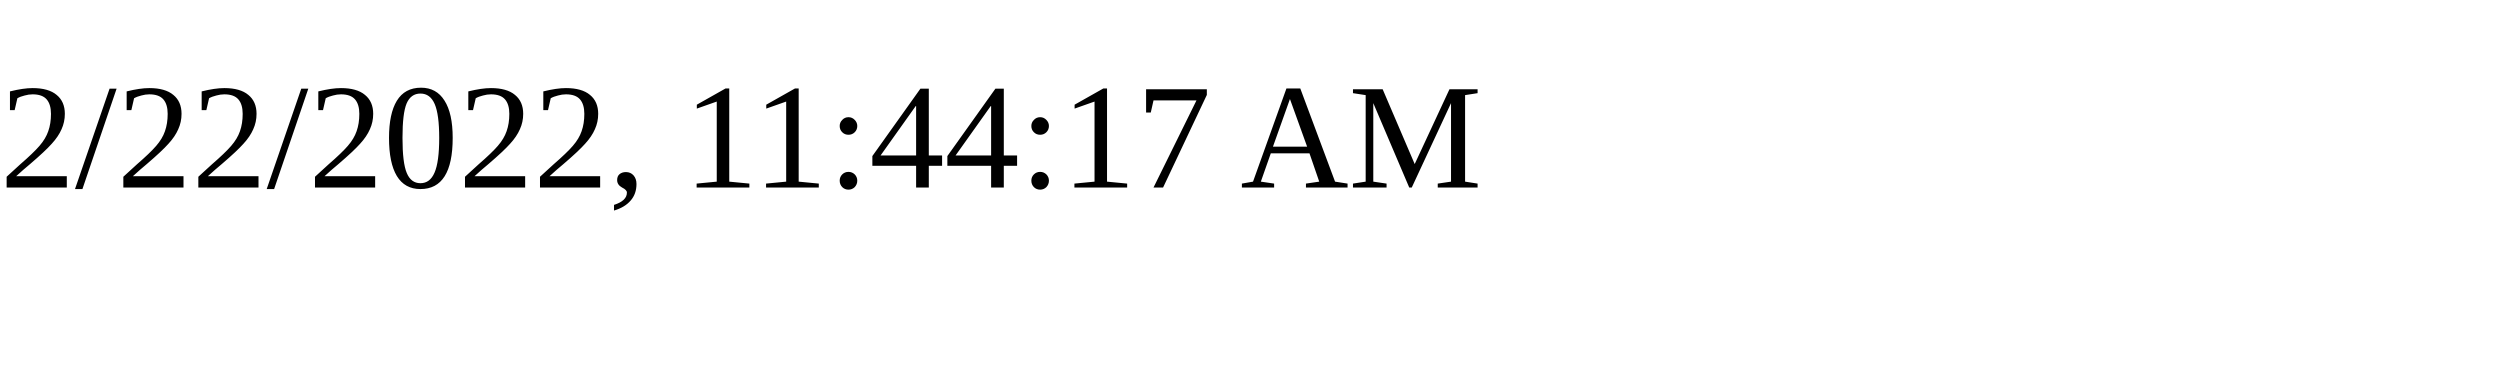
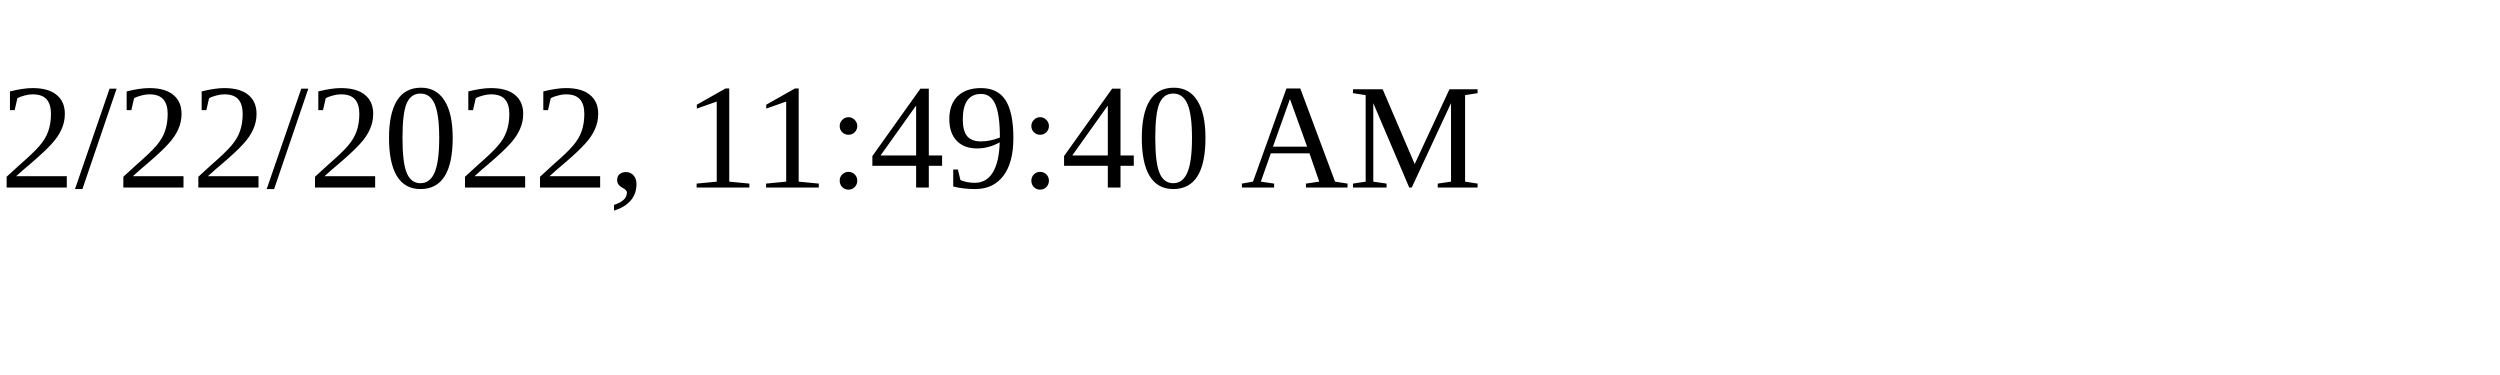
<svg xmlns="http://www.w3.org/2000/svg" height="30" width="200">
-   <text x="0" y="15">2/22/2022, 11:44:17 AM</text>
+   <text x="0" y="15">2/22/2022, 11:49:40 AM</text>
</svg>
